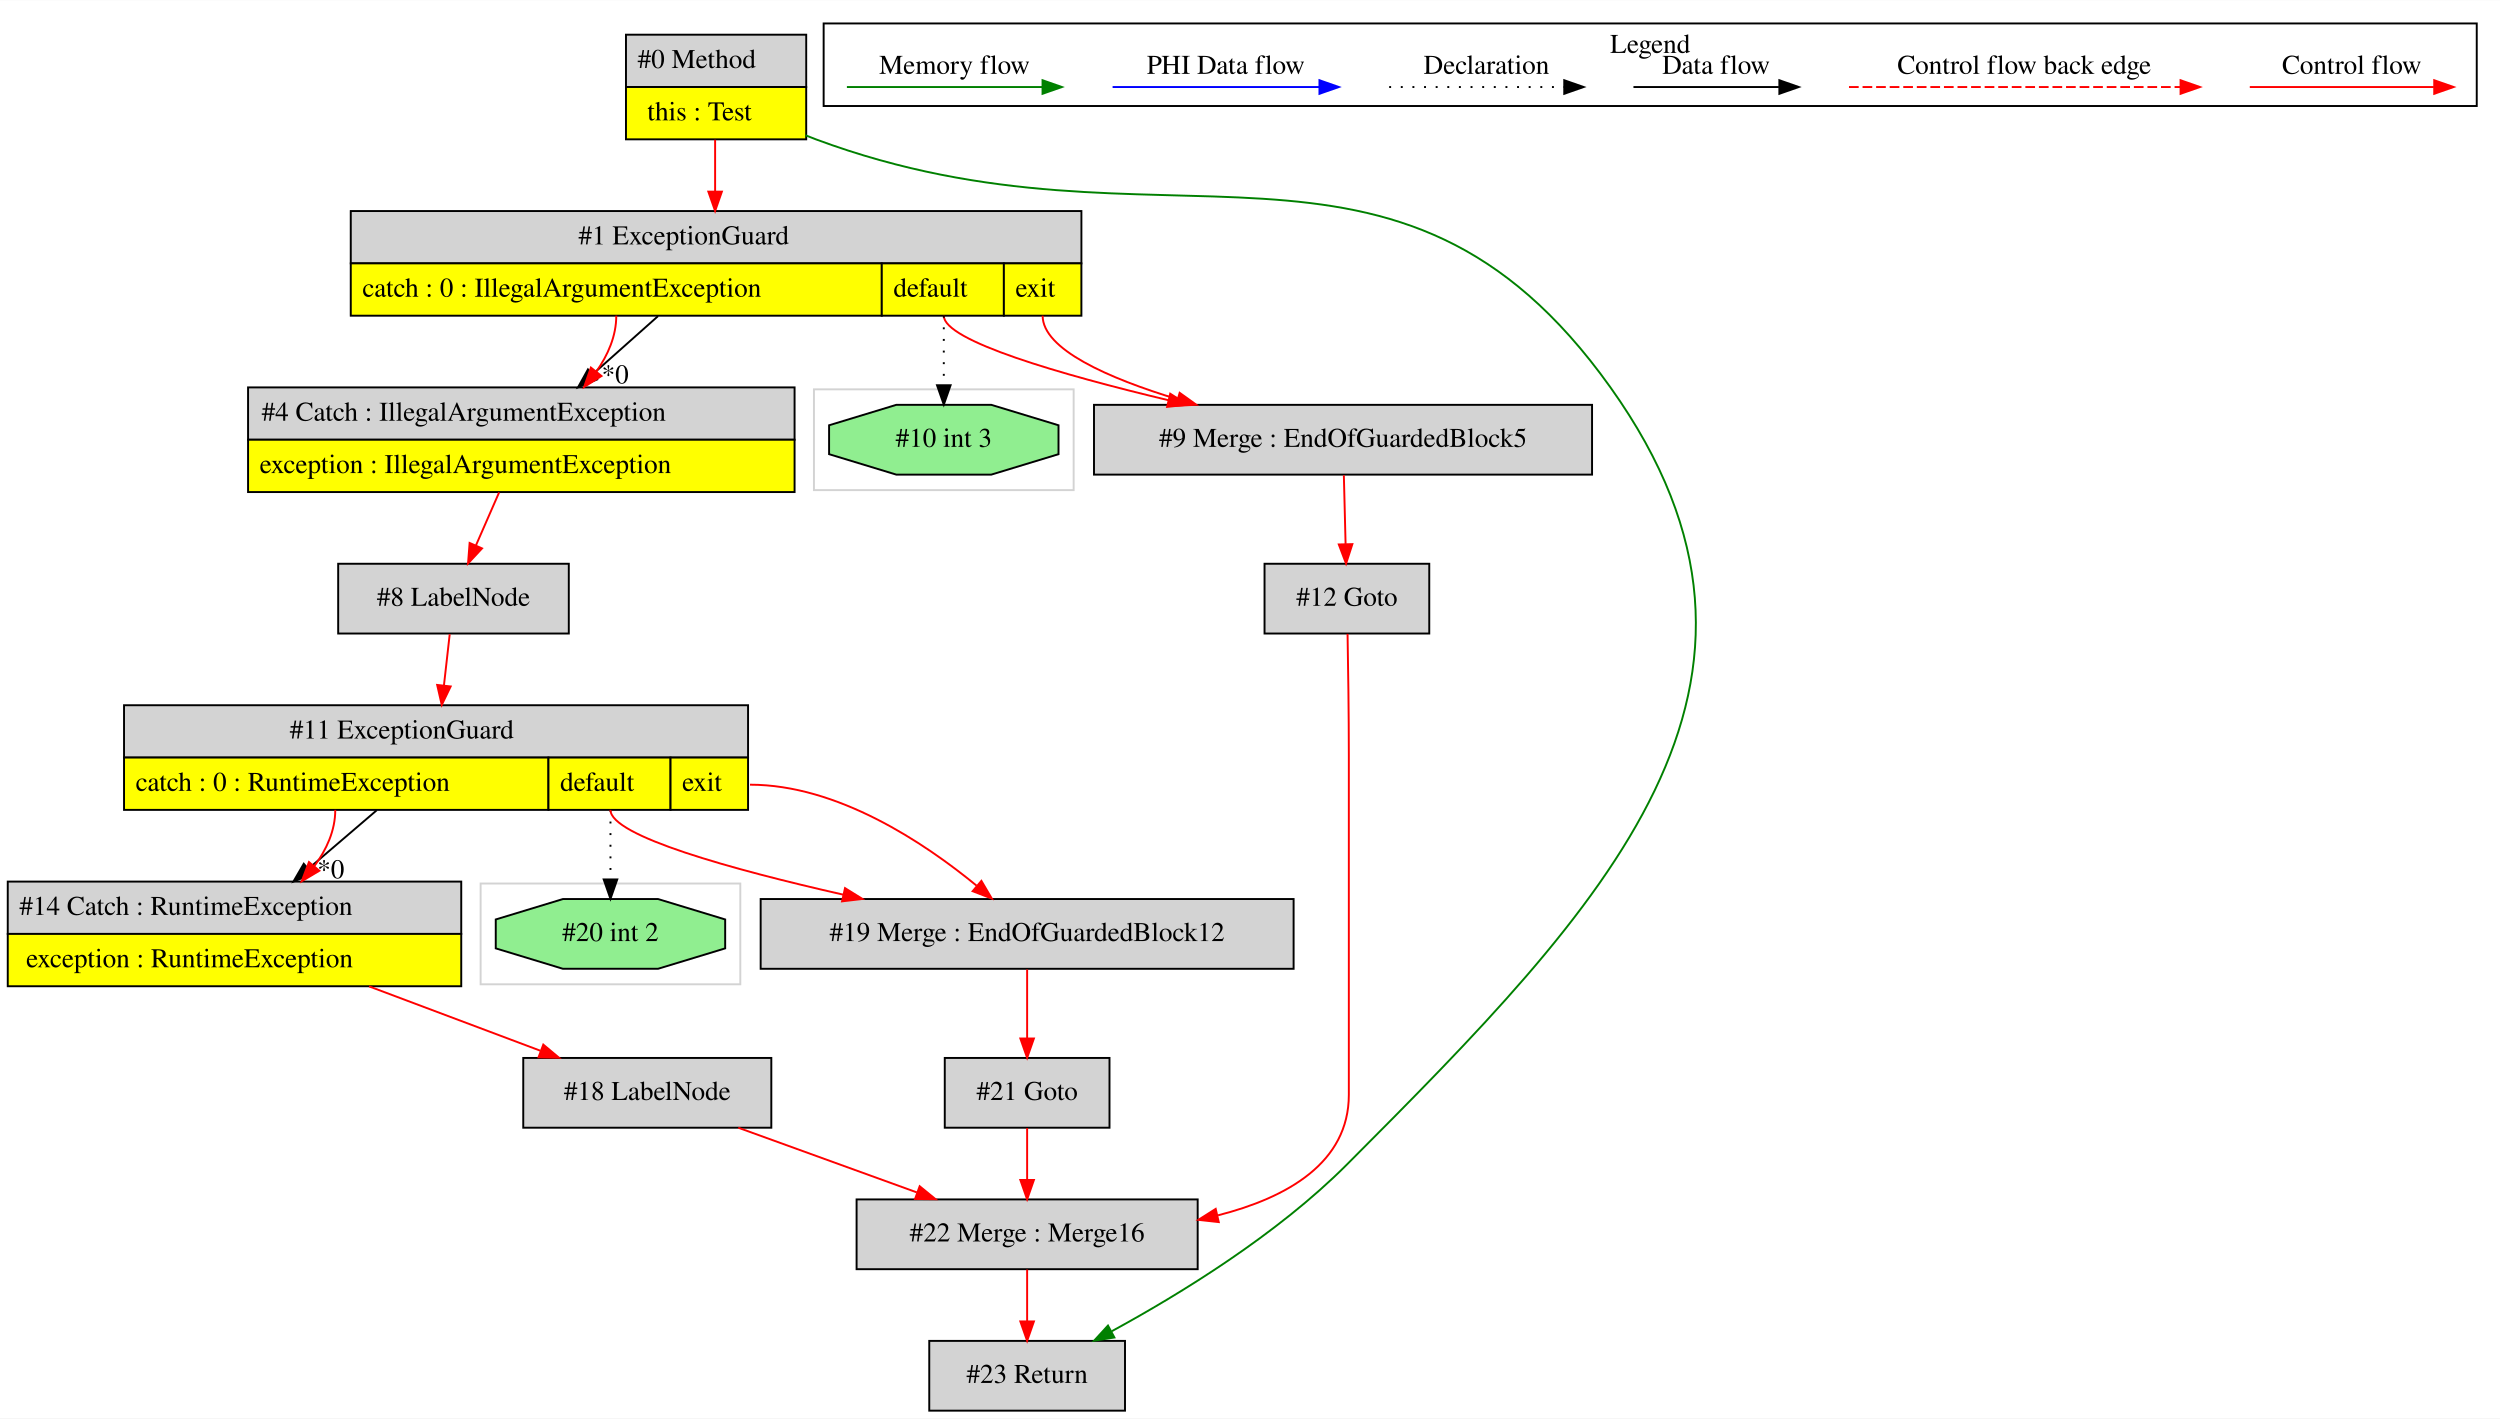
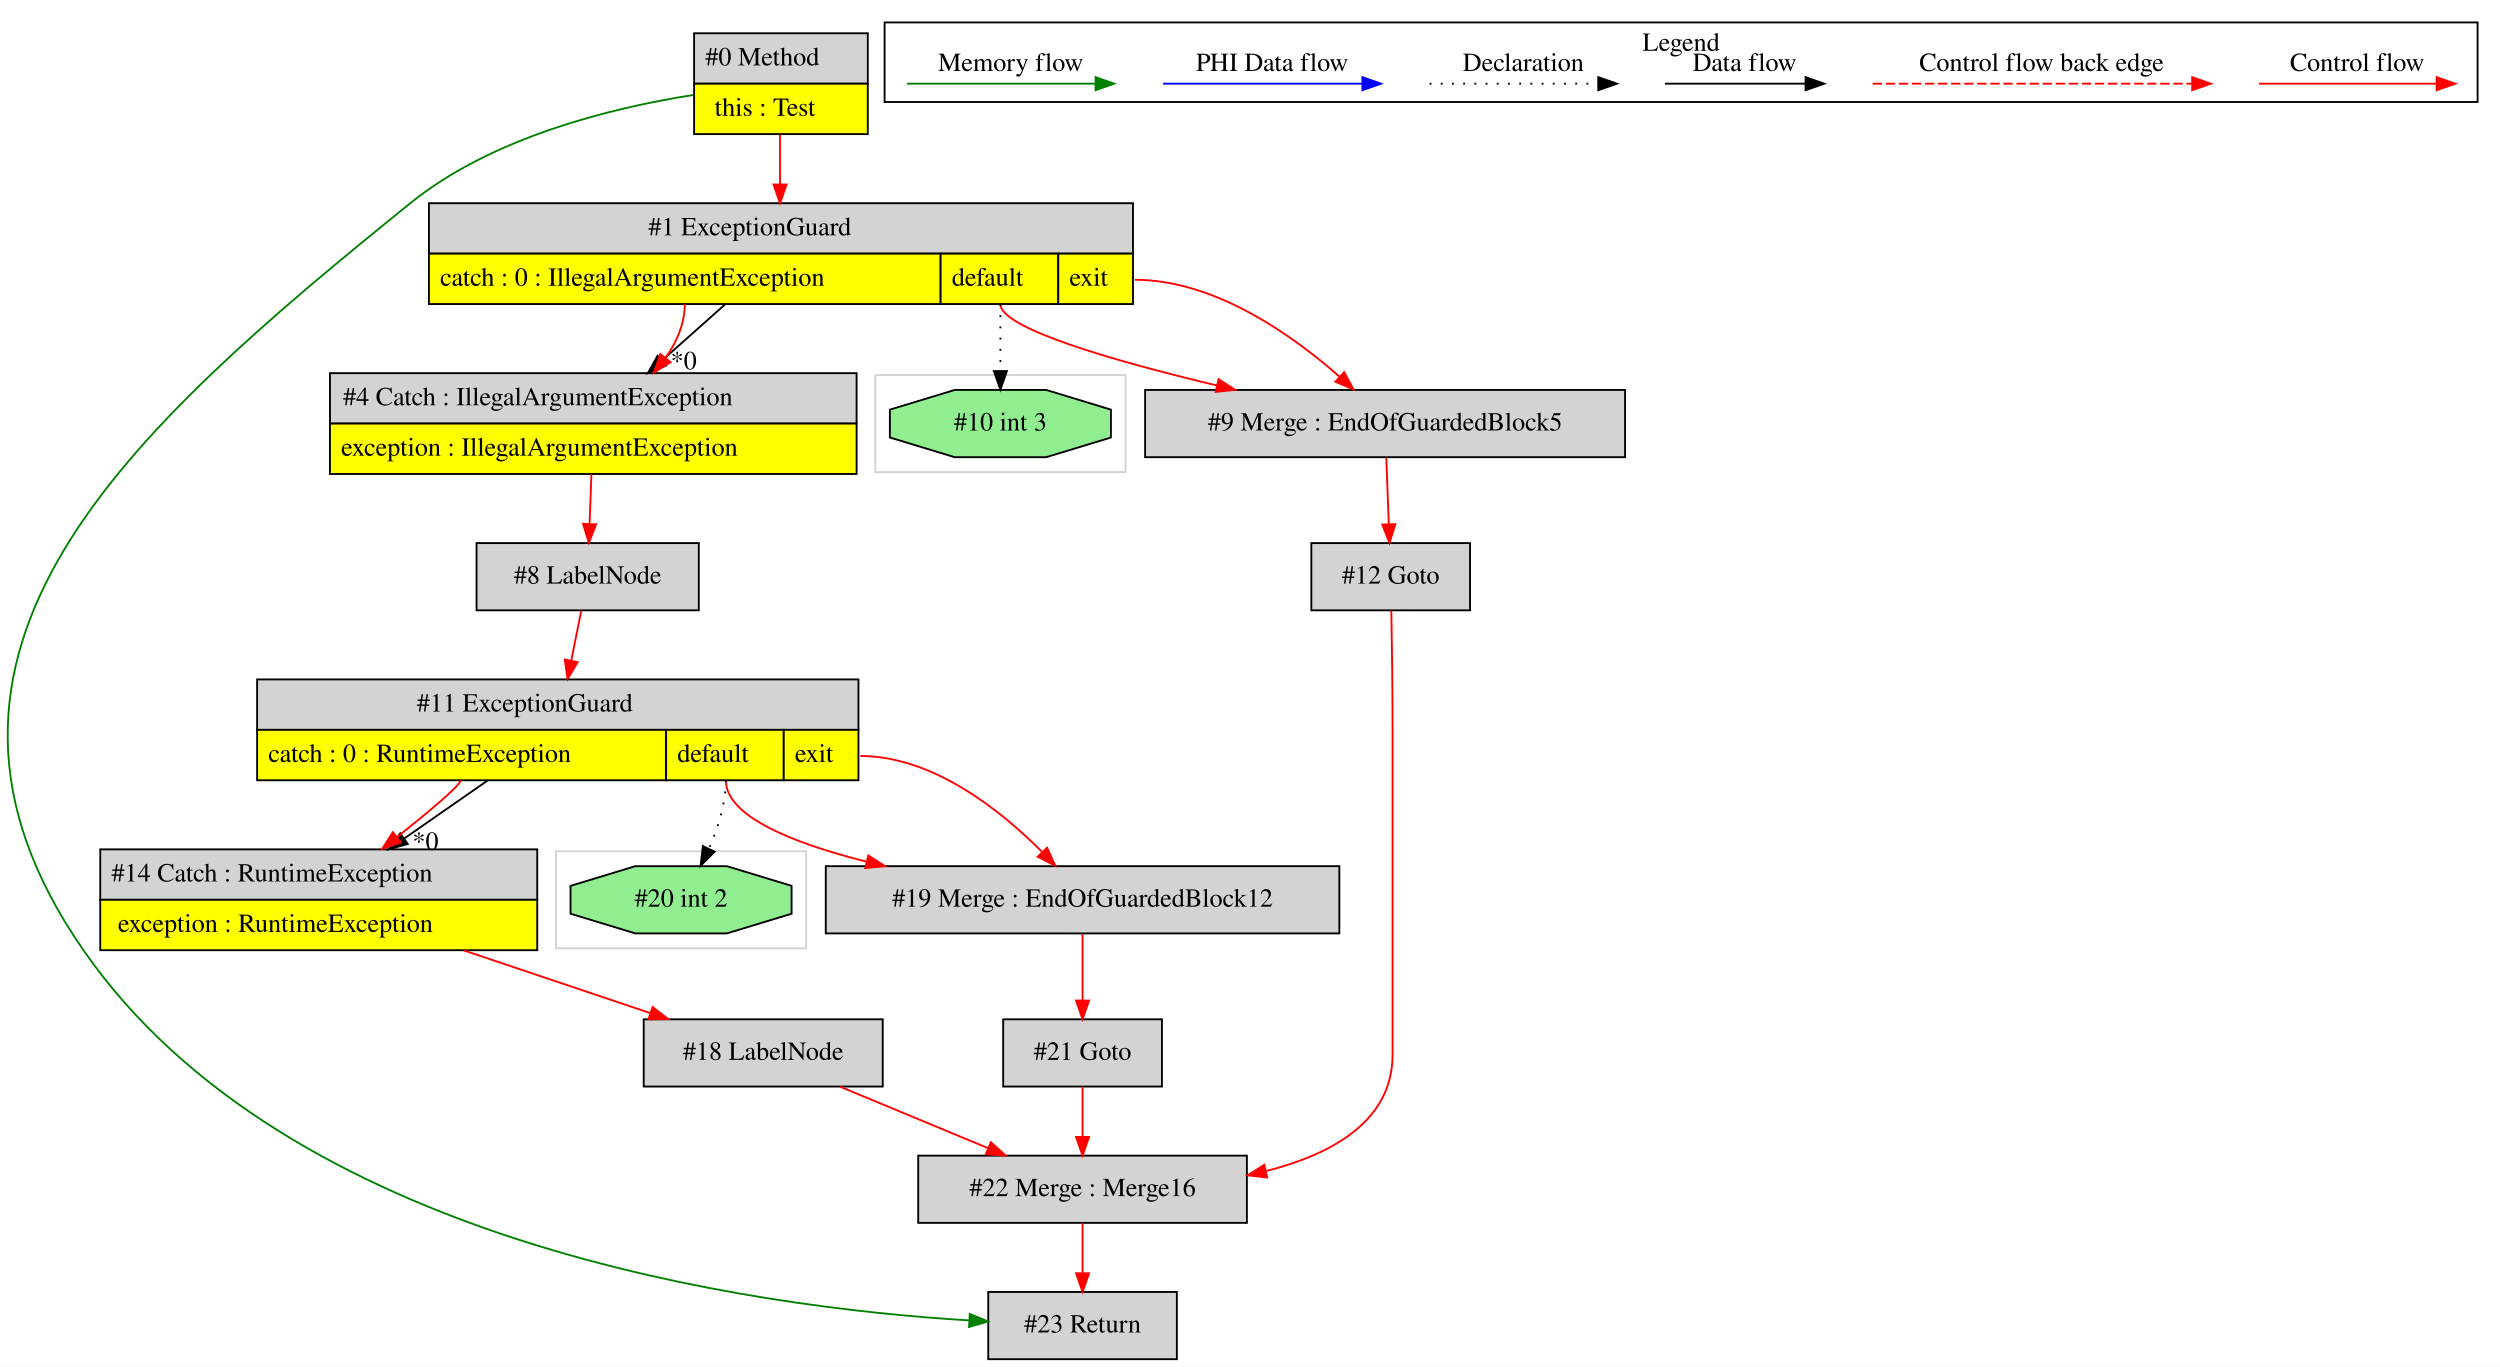
- <svg xmlns="http://www.w3.org/2000/svg" width="1290pt" height="732pt" viewBox="0.00 0.00 1290.00 731.80">
+ <svg xmlns="http://www.w3.org/2000/svg" width="1339pt" height="732pt" viewBox="0.00 0.00 1338.68 731.80">
  <g id="graph0" class="graph" transform="scale(1 1) rotate(0) translate(4 727.8)">
-     <polygon fill="white" stroke="transparent" points="-4,4 -4,-727.8 1286,-727.8 1286,4 -4,4" />
+     <polygon fill="white" stroke="transparent" points="-4,4 -4,-727.8 1334.68,-727.8 1334.68,4 -4,4" />
    <g id="clust1" class="cluster">
-       <polygon fill="none" stroke="lightgray" points="244,-220 244,-272 378,-272 378,-220 244,-220" />
+       <polygon fill="none" stroke="lightgray" points="293.68,-220 293.68,-272 427.68,-272 427.68,-220 293.68,-220" />
    </g>
    <g id="clust2" class="cluster">
-       <polygon fill="none" stroke="lightgray" points="416,-475 416,-527 550,-527 550,-475 416,-475" />
+       <polygon fill="none" stroke="lightgray" points="464.68,-475 464.68,-527 598.68,-527 598.68,-475 464.68,-475" />
    </g>
    <g id="clust3" class="cluster">
-       <polygon fill="none" stroke="black" points="421,-673.2 421,-715.8 1274,-715.8 1274,-673.2 421,-673.2" />
-       <text text-anchor="middle" x="847.5" y="-700.6" font-family="Times,serif" font-size="14.00">Legend</text>
+       <polygon fill="none" stroke="black" points="469.68,-673.2 469.68,-715.8 1322.68,-715.8 1322.68,-673.2 469.68,-673.2" />
+       <text text-anchor="middle" x="896.18" y="-700.6" font-family="Times,serif" font-size="14.00">Legend</text>
    </g>
    <g id="node1" class="node">
-       <polygon fill="lightgrey" stroke="transparent" points="411.5,-710 318.5,-710 318.5,-656 411.5,-656 411.5,-710" />
-       <polygon fill="none" stroke="black" points="319,-683 319,-710 412,-710 412,-683 319,-683" />
-       <text text-anchor="start" x="325" y="-692.8" font-family="Times,serif" font-size="14.00">#0 Method</text>
-       <polygon fill="yellow" stroke="transparent" points="319,-656 319,-683 412,-683 412,-656 319,-656" />
-       <polygon fill="none" stroke="black" points="319,-656 319,-683 412,-683 412,-656 319,-656" />
-       <text text-anchor="start" x="330" y="-665.8" font-family="Times,serif" font-size="14.00">this : Test</text>
+       <polygon fill="lightgrey" stroke="transparent" points="460.18,-710 367.18,-710 367.18,-656 460.18,-656 460.18,-710" />
+       <polygon fill="none" stroke="black" points="367.68,-683 367.68,-710 460.68,-710 460.68,-683 367.68,-683" />
+       <text text-anchor="start" x="373.68" y="-692.8" font-family="Times,serif" font-size="14.00">#0 Method</text>
+       <polygon fill="yellow" stroke="transparent" points="367.68,-656 367.68,-683 460.68,-683 460.68,-656 367.68,-656" />
+       <polygon fill="none" stroke="black" points="367.68,-656 367.68,-683 460.68,-683 460.68,-656 367.68,-656" />
+       <text text-anchor="start" x="378.68" y="-665.8" font-family="Times,serif" font-size="14.00">this : Test</text>
    </g>
    <g id="node2" class="node">
-       <polygon fill="lightgrey" stroke="transparent" points="553.5,-619 176.5,-619 176.5,-565 553.5,-565 553.5,-619" />
-       <polygon fill="none" stroke="black" points="177,-592 177,-619 554,-619 554,-592 177,-592" />
-       <text text-anchor="start" x="294.5" y="-601.8" font-family="Times,serif" font-size="14.00">#1 ExceptionGuard</text>
-       <polygon fill="yellow" stroke="transparent" points="177,-565 177,-592 451,-592 451,-565 177,-565" />
-       <polygon fill="none" stroke="black" points="177,-565 177,-592 451,-592 451,-565 177,-565" />
-       <text text-anchor="start" x="183" y="-574.8" font-family="Times,serif" font-size="14.00">catch : 0 : IllegalArgumentException</text>
-       <polygon fill="yellow" stroke="transparent" points="451,-565 451,-592 514,-592 514,-565 451,-565" />
-       <polygon fill="none" stroke="black" points="451,-565 451,-592 514,-592 514,-565 451,-565" />
-       <text text-anchor="start" x="457" y="-574.8" font-family="Times,serif" font-size="14.00">default</text>
-       <polygon fill="yellow" stroke="transparent" points="514,-565 514,-592 554,-592 554,-565 514,-565" />
-       <polygon fill="none" stroke="black" points="514,-565 514,-592 554,-592 554,-565 514,-565" />
-       <text text-anchor="start" x="520" y="-574.8" font-family="Times,serif" font-size="14.00">exit</text>
+       <polygon fill="lightgrey" stroke="black" points="626.18,-36 525.18,-36 525.18,0 626.18,0 626.18,-36" />
+       <text text-anchor="middle" x="575.68" y="-14.3" font-family="Times,serif" font-size="14.00">#23 Return</text>
+     </g>
+     <g id="edge2" class="edge">
+       <path fill="none" stroke="green" d="M367.1,-676.93C323.81,-670.13 259.59,-654.49 215.68,-619 64.78,-497.01 -69.93,-378.44 40.68,-219 150,-61.42 399.52,-27.79 514.99,-20.76" />
+       <polygon fill="green" stroke="green" points="515.28,-24.25 525.07,-20.2 514.89,-17.26 515.28,-24.25" />
+     </g>
+     <g id="node11" class="node">
+       <polygon fill="lightgrey" stroke="transparent" points="602.18,-619 225.18,-619 225.18,-565 602.18,-565 602.18,-619" />
+       <polygon fill="none" stroke="black" points="225.68,-592 225.68,-619 602.68,-619 602.68,-592 225.68,-592" />
+       <text text-anchor="start" x="343.18" y="-601.8" font-family="Times,serif" font-size="14.00">#1 ExceptionGuard</text>
+       <polygon fill="yellow" stroke="transparent" points="225.68,-565 225.68,-592 499.68,-592 499.68,-565 225.68,-565" />
+       <polygon fill="none" stroke="black" points="225.68,-565 225.68,-592 499.68,-592 499.68,-565 225.68,-565" />
+       <text text-anchor="start" x="231.68" y="-574.8" font-family="Times,serif" font-size="14.00">catch : 0 : IllegalArgumentException</text>
+       <polygon fill="yellow" stroke="transparent" points="499.68,-565 499.68,-592 562.68,-592 562.68,-565 499.68,-565" />
+       <polygon fill="none" stroke="black" points="499.68,-565 499.68,-592 562.68,-592 562.68,-565 499.68,-565" />
+       <text text-anchor="start" x="505.68" y="-574.8" font-family="Times,serif" font-size="14.00">default</text>
+       <polygon fill="yellow" stroke="transparent" points="562.68,-565 562.68,-592 602.68,-592 602.68,-565 562.68,-565" />
+       <polygon fill="none" stroke="black" points="562.68,-565 562.68,-592 602.68,-592 602.68,-565 562.68,-565" />
+       <text text-anchor="start" x="568.68" y="-574.8" font-family="Times,serif" font-size="14.00">exit</text>
+     </g>
+     <g id="edge13" class="edge">
+       <path fill="none" stroke="red" d="M413.68,-655.78C413.68,-647.45 413.68,-638.09 413.68,-629.18" />
+       <polygon fill="red" stroke="red" points="417.18,-629.03 413.68,-619.03 410.18,-629.03 417.18,-629.03" />
+     </g>
+     <g id="node3" class="node">
+       <polygon fill="lightgrey" stroke="black" points="663.68,-109 487.68,-109 487.68,-73 663.68,-73 663.68,-109" />
+       <text text-anchor="middle" x="575.68" y="-87.3" font-family="Times,serif" font-size="14.00">#22 Merge : Merge16</text>
    </g>
    <g id="edge1" class="edge">
-       <path fill="none" stroke="red" d="M365,-655.78C365,-647.45 365,-638.09 365,-629.18" />
-       <polygon fill="red" stroke="red" points="368.5,-629.03 365,-619.03 361.5,-629.03 368.5,-629.03" />
+       <path fill="none" stroke="red" d="M575.68,-72.81C575.68,-64.79 575.68,-55.05 575.68,-46.07" />
+       <polygon fill="red" stroke="red" points="579.18,-46.03 575.68,-36.03 572.18,-46.03 579.18,-46.03" />
+     </g>
+     <g id="node4" class="node">
+       <polygon fill="lightgrey" stroke="black" points="783.18,-437 698.18,-437 698.18,-401 783.18,-401 783.18,-437" />
+       <text text-anchor="middle" x="740.68" y="-415.3" font-family="Times,serif" font-size="14.00">#12 Goto</text>
+     </g>
+     <g id="edge3" class="edge">
+       <path fill="none" stroke="red" d="M741.02,-400.83C741.31,-384.64 741.68,-359.67 741.68,-338 741.68,-338 741.68,-338 741.68,-163 741.68,-127.9 709.92,-109.92 674.19,-100.8" />
+       <polygon fill="red" stroke="red" points="674.56,-97.3 664.03,-98.46 672.99,-104.12 674.56,-97.3" />
+     </g>
+     <g id="node5" class="node">
+       <polygon fill="lightgrey" stroke="black" points="618.18,-182 533.18,-182 533.18,-146 618.18,-146 618.18,-182" />
+       <text text-anchor="middle" x="575.68" y="-160.3" font-family="Times,serif" font-size="14.00">#21 Goto</text>
+     </g>
+     <g id="edge4" class="edge">
+       <path fill="none" stroke="red" d="M575.68,-145.81C575.68,-137.79 575.68,-128.05 575.68,-119.07" />
+       <polygon fill="red" stroke="red" points="579.18,-119.03 575.68,-109.03 572.18,-119.03 579.18,-119.03" />
+     </g>
+     <g id="node6" class="node">
+       <polygon fill="lightgrey" stroke="black" points="468.68,-182 340.68,-182 340.68,-146 468.68,-146 468.68,-182" />
+       <text text-anchor="middle" x="404.68" y="-160.3" font-family="Times,serif" font-size="14.00">#18 LabelNode</text>
+     </g>
+     <g id="edge5" class="edge">
+       <path fill="none" stroke="red" d="M445.64,-145.99C469.47,-136.1 499.71,-123.54 525.03,-113.03" />
+       <polygon fill="red" stroke="red" points="526.57,-116.18 534.47,-109.11 523.89,-109.72 526.57,-116.18" />
+     </g>
+     <g id="node7" class="node">
+       <polygon fill="lightgrey" stroke="transparent" points="283.68,-273 49.68,-273 49.68,-219 283.68,-219 283.68,-273" />
+       <polygon fill="none" stroke="black" points="49.68,-246 49.68,-273 283.68,-273 283.68,-246 49.68,-246" />
+       <text text-anchor="start" x="55.68" y="-255.8" font-family="Times,serif" font-size="14.00">#14 Catch : RuntimeException</text>
+       <polygon fill="yellow" stroke="transparent" points="49.68,-219 49.68,-246 283.68,-246 283.68,-219 49.68,-219" />
+       <polygon fill="none" stroke="black" points="49.68,-219 49.68,-246 283.68,-246 283.68,-219 49.68,-219" />
+       <text text-anchor="start" x="59.18" y="-228.8" font-family="Times,serif" font-size="14.00">exception : RuntimeException</text>
+     </g>
+     <g id="edge6" class="edge">
+       <path fill="none" stroke="red" d="M244.28,-218.92C276.72,-208.01 313.85,-195.53 344.2,-185.33" />
+       <polygon fill="red" stroke="red" points="345.45,-188.6 353.81,-182.1 343.21,-181.97 345.45,-188.6" />
+     </g>
+     <g id="node8" class="node">
+       <polygon fill="lightgrey" stroke="transparent" points="455.68,-364 133.68,-364 133.68,-310 455.68,-310 455.68,-364" />
+       <polygon fill="none" stroke="black" points="133.68,-337 133.68,-364 455.68,-364 455.68,-337 133.68,-337" />
+       <text text-anchor="start" x="219.18" y="-346.8" font-family="Times,serif" font-size="14.00">#11 ExceptionGuard</text>
+       <polygon fill="yellow" stroke="transparent" points="133.68,-310 133.68,-337 352.68,-337 352.68,-310 133.68,-310" />
+       <polygon fill="none" stroke="black" points="133.68,-310 133.68,-337 352.68,-337 352.68,-310 133.68,-310" />
+       <text text-anchor="start" x="139.68" y="-319.8" font-family="Times,serif" font-size="14.00">catch : 0 : RuntimeException</text>
+       <polygon fill="yellow" stroke="transparent" points="352.68,-310 352.68,-337 415.68,-337 415.68,-310 352.68,-310" />
+       <polygon fill="none" stroke="black" points="352.68,-310 352.68,-337 415.68,-337 415.68,-310 352.68,-310" />
+       <text text-anchor="start" x="358.68" y="-319.8" font-family="Times,serif" font-size="14.00">default</text>
+       <polygon fill="yellow" stroke="transparent" points="415.68,-310 415.68,-337 455.68,-337 455.68,-310 415.68,-310" />
+       <polygon fill="none" stroke="black" points="415.68,-310 415.68,-337 455.68,-337 455.68,-310 415.68,-310" />
+       <text text-anchor="start" x="421.68" y="-319.8" font-family="Times,serif" font-size="14.00">exit</text>
+     </g>
+     <g id="edge7" class="edge">
+       <path fill="none" stroke="black" d="M256.97,-309.78C243.04,-300.09 227.1,-289.01 212.52,-278.87" />
+       <polygon fill="black" stroke="black" points="214.33,-275.87 204.13,-273.03 210.34,-281.62 214.33,-275.87" />
+       <text text-anchor="middle" x="223.83" y="-272.74" font-family="Times,serif" font-size="14.00">*0</text>
+     </g>
+     <g id="edge8" class="edge">
+       <path fill="none" stroke="red" d="M242.68,-310C242.68,-307.45 226.31,-293.7 208.77,-279.7" />
+       <polygon fill="red" stroke="red" points="210.69,-276.75 200.68,-273.28 206.34,-282.24 210.69,-276.75" />
    </g>
    <g id="node14" class="node">
-       <polygon fill="lightgrey" stroke="black" points="576.5,-36 475.5,-36 475.5,0 576.5,0 576.5,-36" />
-       <text text-anchor="middle" x="526" y="-14.3" font-family="Times,serif" font-size="14.00">#23 Return</text>
+       <polygon fill="lightgrey" stroke="black" points="713.18,-264 438.18,-264 438.18,-228 713.18,-228 713.18,-264" />
+       <text text-anchor="middle" x="575.68" y="-242.3" font-family="Times,serif" font-size="14.00">#19 Merge : EndOfGuardedBlock12</text>
+     </g>
+     <g id="edge18" class="edge">
+       <path fill="none" stroke="red" d="M384.68,-310C384.68,-290.81 419.91,-276.48 460.1,-266.38" />
+       <polygon fill="red" stroke="red" points="460.95,-269.78 469.85,-264.03 459.31,-262.97 460.95,-269.78" />
+     </g>
+     <g id="edge19" class="edge">
+       <path fill="none" stroke="red" d="M456.68,-323C495.5,-323 531.82,-293.93 553.88,-271.75" />
+       <polygon fill="red" stroke="red" points="556.68,-273.89 561.08,-264.25 551.63,-269.04 556.68,-273.89" />
+     </g>
+     <g id="node15" class="node">
+       <polygon fill="lightgreen" stroke="black" points="419.87,-238.54 419.87,-253.46 385.2,-264 336.17,-264 301.5,-253.46 301.5,-238.54 336.17,-228 385.2,-228 419.87,-238.54" />
+       <text text-anchor="middle" x="360.68" y="-242.3" font-family="Times,serif" font-size="14.00">#20 int 2</text>
    </g>
    <g id="edge20" class="edge">
-       <path fill="none" stroke="green" d="M411.56,-658.13C413.39,-657.38 415.2,-656.67 417,-656 595.93,-589.48 716.17,-683.43 827,-528 936.26,-374.77 823.88,-260.26 691,-127 655.05,-90.95 605.19,-60.34 569.71,-41.01" />
-       <polygon fill="green" stroke="green" points="571.03,-37.75 560.56,-36.1 567.72,-43.92 571.03,-37.75" />
-     </g>
-     <g id="node3" class="node">
-       <polygon fill="lightgrey" stroke="black" points="817.5,-519 560.5,-519 560.5,-483 817.5,-483 817.5,-519" />
-       <text text-anchor="middle" x="689" y="-497.3" font-family="Times,serif" font-size="14.00">#9 Merge : EndOfGuardedBlock5</text>
-     </g>
-     <g id="edge2" class="edge">
-       <path fill="none" stroke="red" d="M483,-565C483,-552.03 543.45,-534.63 598.85,-521.4" />
-       <polygon fill="red" stroke="red" points="599.83,-524.76 608.77,-519.06 598.23,-517.95 599.83,-524.76" />
-     </g>
-     <g id="edge3" class="edge">
-       <path fill="none" stroke="red" d="M534,-565C534,-547.67 567.68,-532.8 603.64,-521.87" />
-       <polygon fill="red" stroke="red" points="604.7,-525.21 613.32,-519.04 602.74,-518.49 604.7,-525.21" />
-     </g>
-     <g id="node11" class="node">
-       <polygon fill="lightgrey" stroke="transparent" points="406,-528 124,-528 124,-474 406,-474 406,-528" />
-       <polygon fill="none" stroke="black" points="124,-501 124,-528 406,-528 406,-501 124,-501" />
-       <text text-anchor="start" x="131" y="-510.8" font-family="Times,serif" font-size="14.00">#4 Catch : IllegalArgumentException</text>
-       <polygon fill="yellow" stroke="transparent" points="124,-474 124,-501 406,-501 406,-474 124,-474" />
-       <polygon fill="none" stroke="black" points="124,-474 124,-501 406,-501 406,-474 124,-474" />
-       <text text-anchor="start" x="130" y="-483.8" font-family="Times,serif" font-size="14.00">exception : IllegalArgumentException</text>
-     </g>
-     <g id="edge13" class="edge">
-       <path fill="none" stroke="black" d="M335.54,-564.78C324.96,-555.36 312.89,-544.63 301.77,-534.73" />
-       <polygon fill="black" stroke="black" points="304.05,-532.07 294.25,-528.03 299.39,-537.3 304.05,-532.07" />
-       <text text-anchor="middle" x="313.41" y="-530.07" font-family="Times,serif" font-size="14.00">*0</text>
+       <path fill="none" stroke="black" stroke-dasharray="1,5" d="M384.68,-310C384.68,-297.42 380.45,-284.29 375.54,-273.3" />
+       <polygon fill="black" stroke="black" points="378.66,-271.72 371.14,-264.25 372.37,-274.78 378.66,-271.72" />
+     </g>
+     <g id="node9" class="node">
+       <polygon fill="lightgrey" stroke="black" points="370.18,-437 251.18,-437 251.18,-401 370.18,-401 370.18,-437" />
+       <text text-anchor="middle" x="310.68" y="-415.3" font-family="Times,serif" font-size="14.00">#8 LabelNode</text>
+     </g>
+     <g id="edge9" class="edge">
+       <path fill="none" stroke="red" d="M307.21,-400.64C305.65,-392.81 303.73,-383.26 301.88,-373.99" />
+       <polygon fill="red" stroke="red" points="305.31,-373.27 299.91,-364.15 298.44,-374.64 305.31,-373.27" />
+     </g>
+     <g id="node10" class="node">
+       <polygon fill="lightgrey" stroke="transparent" points="454.68,-528 172.68,-528 172.68,-474 454.68,-474 454.68,-528" />
+       <polygon fill="none" stroke="black" points="172.68,-501 172.68,-528 454.68,-528 454.68,-501 172.68,-501" />
+       <text text-anchor="start" x="179.68" y="-510.8" font-family="Times,serif" font-size="14.00">#4 Catch : IllegalArgumentException</text>
+       <polygon fill="yellow" stroke="transparent" points="172.68,-474 172.68,-501 454.68,-501 454.68,-474 172.68,-474" />
+       <polygon fill="none" stroke="black" points="172.68,-474 172.68,-501 454.68,-501 454.68,-474 172.68,-474" />
+       <text text-anchor="start" x="178.68" y="-483.8" font-family="Times,serif" font-size="14.00">exception : IllegalArgumentException</text>
+     </g>
+     <g id="edge10" class="edge">
+       <path fill="none" stroke="red" d="M312.7,-473.81C312.38,-465.35 312.03,-455.95 311.71,-447.4" />
+       <polygon fill="red" stroke="red" points="315.2,-447.04 311.33,-437.17 308.2,-447.3 315.2,-447.04" />
+     </g>
+     <g id="edge11" class="edge">
+       <path fill="none" stroke="black" d="M384.22,-564.78C373.64,-555.36 361.58,-544.63 350.45,-534.73" />
+       <polygon fill="black" stroke="black" points="352.73,-532.07 342.93,-528.03 348.08,-537.3 352.73,-532.07" />
+       <text text-anchor="middle" x="362.09" y="-530.07" font-family="Times,serif" font-size="14.00">*0</text>
+     </g>
+     <g id="edge12" class="edge">
+       <path fill="none" stroke="red" d="M362.68,-565C362.68,-554.5 358.39,-544.7 352.34,-536.09" />
+       <polygon fill="red" stroke="red" points="355.06,-533.88 346.09,-528.23 349.58,-538.24 355.06,-533.88" />
+     </g>
+     <g id="node12" class="node">
+       <polygon fill="lightgrey" stroke="black" points="866.18,-519 609.18,-519 609.18,-483 866.18,-483 866.18,-519" />
+       <text text-anchor="middle" x="737.68" y="-497.3" font-family="Times,serif" font-size="14.00">#9 Merge : EndOfGuardedBlock5</text>
    </g>
    <g id="edge14" class="edge">
-       <path fill="none" stroke="red" d="M314,-565C314,-554.5 309.71,-544.7 303.66,-536.09" />
-       <polygon fill="red" stroke="red" points="306.37,-533.88 297.41,-528.23 300.9,-538.24 306.37,-533.88" />
-     </g>
-     <g id="node15" class="node">
-       <polygon fill="lightgreen" stroke="black" points="542.19,-493.54 542.19,-508.46 507.52,-519 458.48,-519 423.81,-508.46 423.81,-493.54 458.48,-483 507.52,-483 542.19,-493.54" />
-       <text text-anchor="middle" x="483" y="-497.3" font-family="Times,serif" font-size="14.00">#10 int 3</text>
+       <path fill="none" stroke="red" d="M531.68,-565C531.68,-552.03 592.13,-534.63 647.54,-521.4" />
+       <polygon fill="red" stroke="red" points="648.52,-524.76 657.45,-519.06 646.91,-517.95 648.52,-524.76" />
+     </g>
+     <g id="edge15" class="edge">
+       <path fill="none" stroke="red" d="M603.68,-578C646.4,-578 687.97,-548.42 713.2,-526.17" />
+       <polygon fill="red" stroke="red" points="715.76,-528.57 720.8,-519.25 711.05,-523.39 715.76,-528.57" />
+     </g>
+     <g id="node13" class="node">
+       <polygon fill="lightgreen" stroke="black" points="590.87,-493.54 590.87,-508.46 556.2,-519 507.17,-519 472.5,-508.46 472.5,-493.54 507.17,-483 556.2,-483 590.87,-493.54" />
+       <text text-anchor="middle" x="531.68" y="-497.3" font-family="Times,serif" font-size="14.00">#10 int 3</text>
+     </g>
+     <g id="edge16" class="edge">
+       <path fill="none" stroke="black" stroke-dasharray="1,5" d="M531.68,-565C531.68,-553.35 531.68,-540.49 531.68,-529.44" />
+       <polygon fill="black" stroke="black" points="535.18,-529.11 531.68,-519.11 528.18,-529.11 535.18,-529.11" />
+     </g>
+     <g id="edge17" class="edge">
+       <path fill="none" stroke="red" d="M738.33,-482.64C738.72,-472.3 739.22,-458.94 739.66,-447.22" />
+       <polygon fill="red" stroke="red" points="743.17,-447.17 740.04,-437.05 736.17,-446.91 743.17,-447.17" />
    </g>
    <g id="edge21" class="edge">
-       <path fill="none" stroke="black" stroke-dasharray="1,5" d="M483,-565C483,-553.35 483,-540.49 483,-529.44" />
-       <polygon fill="black" stroke="black" points="486.5,-529.11 483,-519.11 479.5,-529.11 486.5,-529.11" />
-     </g>
-     <g id="node4" class="node">
-       <polygon fill="lightgrey" stroke="black" points="733.5,-437 648.5,-437 648.5,-401 733.5,-401 733.5,-437" />
-       <text text-anchor="middle" x="691" y="-415.3" font-family="Times,serif" font-size="14.00">#12 Goto</text>
-     </g>
-     <g id="edge4" class="edge">
-       <path fill="none" stroke="red" d="M689.43,-482.64C689.69,-472.3 690.03,-458.94 690.32,-447.22" />
-       <polygon fill="red" stroke="red" points="693.82,-447.13 690.57,-437.05 686.82,-446.96 693.82,-447.13" />
-     </g>
-     <g id="node5" class="node">
-       <polygon fill="lightgrey" stroke="black" points="614,-109 438,-109 438,-73 614,-73 614,-109" />
-       <text text-anchor="middle" x="526" y="-87.3" font-family="Times,serif" font-size="14.00">#22 Merge : Merge16</text>
-     </g>
-     <g id="edge5" class="edge">
-       <path fill="none" stroke="red" d="M691.34,-400.83C691.63,-384.64 692,-359.67 692,-338 692,-338 692,-338 692,-163 692,-127.9 660.24,-109.92 624.51,-100.8" />
-       <polygon fill="red" stroke="red" points="624.88,-97.3 614.35,-98.46 623.3,-104.12 624.88,-97.3" />
-     </g>
-     <g id="edge19" class="edge">
-       <path fill="none" stroke="red" d="M526,-72.81C526,-64.79 526,-55.05 526,-46.07" />
-       <polygon fill="red" stroke="red" points="529.5,-46.03 526,-36.03 522.5,-46.03 529.5,-46.03" />
-     </g>
-     <g id="node6" class="node">
-       <polygon fill="lightgrey" stroke="black" points="568.5,-182 483.5,-182 483.5,-146 568.5,-146 568.5,-182" />
-       <text text-anchor="middle" x="526" y="-160.3" font-family="Times,serif" font-size="14.00">#21 Goto</text>
-     </g>
-     <g id="edge6" class="edge">
-       <path fill="none" stroke="red" d="M526,-145.81C526,-137.79 526,-128.05 526,-119.07" />
-       <polygon fill="red" stroke="red" points="529.5,-119.03 526,-109.03 522.5,-119.03 529.5,-119.03" />
-     </g>
-     <g id="node7" class="node">
-       <polygon fill="lightgrey" stroke="black" points="394,-182 266,-182 266,-146 394,-146 394,-182" />
-       <text text-anchor="middle" x="330" y="-160.3" font-family="Times,serif" font-size="14.00">#18 LabelNode</text>
-     </g>
-     <g id="edge7" class="edge">
-       <path fill="none" stroke="red" d="M376.95,-145.99C404.62,-135.97 439.84,-123.21 469.09,-112.62" />
-       <polygon fill="red" stroke="red" points="470.55,-115.81 478.76,-109.11 468.16,-109.23 470.55,-115.81" />
-     </g>
-     <g id="node8" class="node">
-       <polygon fill="lightgrey" stroke="transparent" points="234,-273 0,-273 0,-219 234,-219 234,-273" />
-       <polygon fill="none" stroke="black" points="0,-246 0,-273 234,-273 234,-246 0,-246" />
-       <text text-anchor="start" x="6" y="-255.8" font-family="Times,serif" font-size="14.00">#14 Catch : RuntimeException</text>
-       <polygon fill="yellow" stroke="transparent" points="0,-219 0,-246 234,-246 234,-219 0,-219" />
-       <polygon fill="none" stroke="black" points="0,-219 0,-246 234,-246 234,-219 0,-219" />
-       <text text-anchor="start" x="9.5" y="-228.8" font-family="Times,serif" font-size="14.00">exception : RuntimeException</text>
-     </g>
-     <g id="edge8" class="edge">
-       <path fill="none" stroke="red" d="M186.45,-218.92C215.1,-208.15 247.84,-195.86 274.81,-185.73" />
-       <polygon fill="red" stroke="red" points="276.34,-188.89 284.47,-182.1 273.88,-182.34 276.34,-188.89" />
-     </g>
-     <g id="node9" class="node">
-       <polygon fill="lightgrey" stroke="transparent" points="382,-364 60,-364 60,-310 382,-310 382,-364" />
-       <polygon fill="none" stroke="black" points="60,-337 60,-364 382,-364 382,-337 60,-337" />
-       <text text-anchor="start" x="145.5" y="-346.8" font-family="Times,serif" font-size="14.00">#11 ExceptionGuard</text>
-       <polygon fill="yellow" stroke="transparent" points="60,-310 60,-337 279,-337 279,-310 60,-310" />
-       <polygon fill="none" stroke="black" points="60,-310 60,-337 279,-337 279,-310 60,-310" />
-       <text text-anchor="start" x="66" y="-319.8" font-family="Times,serif" font-size="14.00">catch : 0 : RuntimeException</text>
-       <polygon fill="yellow" stroke="transparent" points="279,-310 279,-337 342,-337 342,-310 279,-310" />
-       <polygon fill="none" stroke="black" points="279,-310 279,-337 342,-337 342,-310 279,-310" />
-       <text text-anchor="start" x="285" y="-319.8" font-family="Times,serif" font-size="14.00">default</text>
-       <polygon fill="yellow" stroke="transparent" points="342,-310 342,-337 382,-337 382,-310 342,-310" />
-       <polygon fill="none" stroke="black" points="342,-310 342,-337 382,-337 382,-310 342,-310" />
-       <text text-anchor="start" x="348" y="-319.8" font-family="Times,serif" font-size="14.00">exit</text>
-     </g>
-     <g id="edge9" class="edge">
-       <path fill="none" stroke="black" d="M190.36,-309.78C179.36,-300.36 166.81,-289.63 155.24,-279.73" />
-       <polygon fill="black" stroke="black" points="157.3,-276.88 147.42,-273.03 152.74,-282.2 157.3,-276.88" />
-       <text text-anchor="middle" x="166.69" y="-274.7" font-family="Times,serif" font-size="14.00">*0</text>
-     </g>
-     <g id="edge10" class="edge">
-       <path fill="none" stroke="red" d="M169,-310C169,-299.36 164.53,-289.55 158.22,-280.99" />
-       <polygon fill="red" stroke="red" points="160.79,-278.6 151.68,-273.18 155.42,-283.09 160.79,-278.6" />
-     </g>
-     <g id="node12" class="node">
-       <polygon fill="lightgreen" stroke="black" points="370.19,-238.54 370.19,-253.46 335.52,-264 286.48,-264 251.81,-253.46 251.81,-238.54 286.48,-228 335.52,-228 370.19,-238.54" />
-       <text text-anchor="middle" x="311" y="-242.3" font-family="Times,serif" font-size="14.00">#20 int 2</text>
-     </g>
-     <g id="edge15" class="edge">
-       <path fill="none" stroke="black" stroke-dasharray="1,5" d="M311,-310C311,-298.35 311,-285.49 311,-274.44" />
-       <polygon fill="black" stroke="black" points="314.5,-274.11 311,-264.11 307.5,-274.11 314.5,-274.11" />
-     </g>
-     <g id="node13" class="node">
-       <polygon fill="lightgrey" stroke="black" points="663.5,-264 388.5,-264 388.5,-228 663.5,-228 663.5,-264" />
-       <text text-anchor="middle" x="526" y="-242.3" font-family="Times,serif" font-size="14.00">#19 Merge : EndOfGuardedBlock12</text>
-     </g>
-     <g id="edge16" class="edge">
-       <path fill="none" stroke="red" d="M311,-310C311,-296.58 373.49,-279.32 431.09,-266.26" />
-       <polygon fill="red" stroke="red" points="432.03,-269.63 441.03,-264.04 430.5,-262.8 432.03,-269.63" />
-     </g>
-     <g id="edge17" class="edge">
-       <path fill="none" stroke="red" d="M383,-323C428.1,-323 472.82,-293.16 499.94,-270.88" />
-       <polygon fill="red" stroke="red" points="502.4,-273.38 507.77,-264.25 497.88,-268.04 502.4,-273.38" />
-     </g>
-     <g id="node10" class="node">
-       <polygon fill="lightgrey" stroke="black" points="289.5,-437 170.5,-437 170.5,-401 289.5,-401 289.5,-437" />
-       <text text-anchor="middle" x="230" y="-415.3" font-family="Times,serif" font-size="14.00">#8 LabelNode</text>
-     </g>
-     <g id="edge11" class="edge">
-       <path fill="none" stroke="red" d="M228.05,-400.64C227.18,-392.9 226.11,-383.46 225.08,-374.29" />
-       <polygon fill="red" stroke="red" points="228.54,-373.69 223.94,-364.15 221.58,-374.48 228.54,-373.69" />
-     </g>
-     <g id="edge12" class="edge">
-       <path fill="none" stroke="red" d="M253.54,-473.81C249.72,-465.06 245.45,-455.32 241.62,-446.55" />
-       <polygon fill="red" stroke="red" points="244.73,-444.93 237.51,-437.17 238.32,-447.74 244.73,-444.93" />
-     </g>
-     <g id="edge18" class="edge">
-       <path fill="none" stroke="red" d="M526,-227.64C526,-217.3 526,-203.94 526,-192.22" />
-       <polygon fill="red" stroke="red" points="529.5,-192.05 526,-182.05 522.5,-192.05 529.5,-192.05" />
+       <path fill="none" stroke="red" d="M575.68,-227.64C575.68,-217.3 575.68,-203.94 575.68,-192.22" />
+       <polygon fill="red" stroke="red" points="579.18,-192.05 575.68,-182.05 572.18,-192.05 579.18,-192.05" />
    </g>
    <g id="edge22" class="edge">
-       <path fill="none" stroke="red" d="M1156.89,-683C1168.11,-683 1226.24,-683 1251.86,-683" />
-       <polygon fill="red" stroke="red" points="1252.06,-686.5 1262.06,-683 1252.06,-679.5 1252.06,-686.5" />
-       <text text-anchor="middle" x="1209.5" y="-689.8" font-family="Times,serif" font-size="14.00">Control flow</text>
+       <path fill="none" stroke="red" d="M1205.57,-683C1216.79,-683 1274.93,-683 1300.54,-683" />
+       <polygon fill="red" stroke="red" points="1300.74,-686.5 1310.74,-683 1300.74,-679.5 1300.74,-686.5" />
+       <text text-anchor="middle" x="1258.18" y="-689.8" font-family="Times,serif" font-size="14.00">Control flow</text>
    </g>
    <g id="edge23" class="edge">
-       <path fill="none" stroke="red" stroke-dasharray="5,2" d="M950.08,-683C967.05,-683 1083.21,-683 1121.08,-683" />
-       <polygon fill="red" stroke="red" points="1121.17,-686.5 1131.17,-683 1121.17,-679.5 1121.17,-686.5" />
-       <text text-anchor="middle" x="1040.5" y="-689.8" font-family="Times,serif" font-size="14.00">Control flow back edge</text>
+       <path fill="none" stroke="red" stroke-dasharray="5,2" d="M998.76,-683C1015.73,-683 1131.89,-683 1169.77,-683" />
+       <polygon fill="red" stroke="red" points="1169.85,-686.5 1179.85,-683 1169.85,-679.5 1169.85,-686.5" />
+       <text text-anchor="middle" x="1089.18" y="-689.8" font-family="Times,serif" font-size="14.00">Control flow back edge</text>
    </g>
    <g id="edge24" class="edge">
-       <path fill="none" stroke="black" d="M838.86,-683C848.41,-683 892.31,-683 913.92,-683" />
-       <polygon fill="black" stroke="black" points="914.15,-686.5 924.15,-683 914.15,-679.5 914.15,-686.5" />
-       <text text-anchor="middle" x="881.5" y="-689.8" font-family="Times,serif" font-size="14.00">Data flow</text>
+       <path fill="none" stroke="black" d="M887.54,-683C897.09,-683 940.99,-683 962.6,-683" />
+       <polygon fill="black" stroke="black" points="962.83,-686.5 972.83,-683 962.83,-679.5 962.83,-686.5" />
+       <text text-anchor="middle" x="930.18" y="-689.8" font-family="Times,serif" font-size="14.00">Data flow</text>
    </g>
    <g id="edge25" class="edge">
-       <path fill="none" stroke="black" stroke-dasharray="1,5" d="M712.81,-683C723.46,-683 778.46,-683 803.08,-683" />
-       <polygon fill="black" stroke="black" points="803.15,-686.5 813.15,-683 803.15,-679.5 803.15,-686.5" />
-       <text text-anchor="middle" x="763" y="-689.8" font-family="Times,serif" font-size="14.00">Declaration</text>
+       <path fill="none" stroke="black" stroke-dasharray="1,5" d="M761.49,-683C772.14,-683 827.15,-683 851.76,-683" />
+       <polygon fill="black" stroke="black" points="851.83,-686.5 861.83,-683 851.83,-679.5 851.83,-686.5" />
+       <text text-anchor="middle" x="811.68" y="-689.8" font-family="Times,serif" font-size="14.00">Declaration</text>
    </g>
    <g id="edge26" class="edge">
-       <path fill="none" stroke="blue" d="M570.1,-683C582.72,-683 648.88,-683 676.68,-683" />
-       <polygon fill="blue" stroke="blue" points="676.84,-686.5 686.84,-683 676.84,-679.5 676.84,-686.5" />
-       <text text-anchor="middle" x="628.5" y="-689.8" font-family="Times,serif" font-size="14.00">PHI Data flow</text>
+       <path fill="none" stroke="blue" d="M618.78,-683C631.4,-683 697.56,-683 725.36,-683" />
+       <polygon fill="blue" stroke="blue" points="725.52,-686.5 735.52,-683 725.52,-679.5 725.52,-686.5" />
+       <text text-anchor="middle" x="677.18" y="-689.8" font-family="Times,serif" font-size="14.00">PHI Data flow</text>
    </g>
    <g id="edge27" class="edge">
-       <path fill="none" stroke="green" d="M433,-683C444.94,-683 507.3,-683 533.93,-683" />
-       <polygon fill="green" stroke="green" points="533.95,-686.5 543.95,-683 533.95,-679.5 533.95,-686.5" />
-       <text text-anchor="middle" x="488.5" y="-689.8" font-family="Times,serif" font-size="14.00">Memory flow</text>
+       <path fill="none" stroke="green" d="M481.68,-683C493.62,-683 555.98,-683 582.61,-683" />
+       <polygon fill="green" stroke="green" points="582.63,-686.5 592.63,-683 582.63,-679.5 582.63,-686.5" />
+       <text text-anchor="middle" x="537.18" y="-689.8" font-family="Times,serif" font-size="14.00">Memory flow</text>
    </g>
  </g>
</svg>
